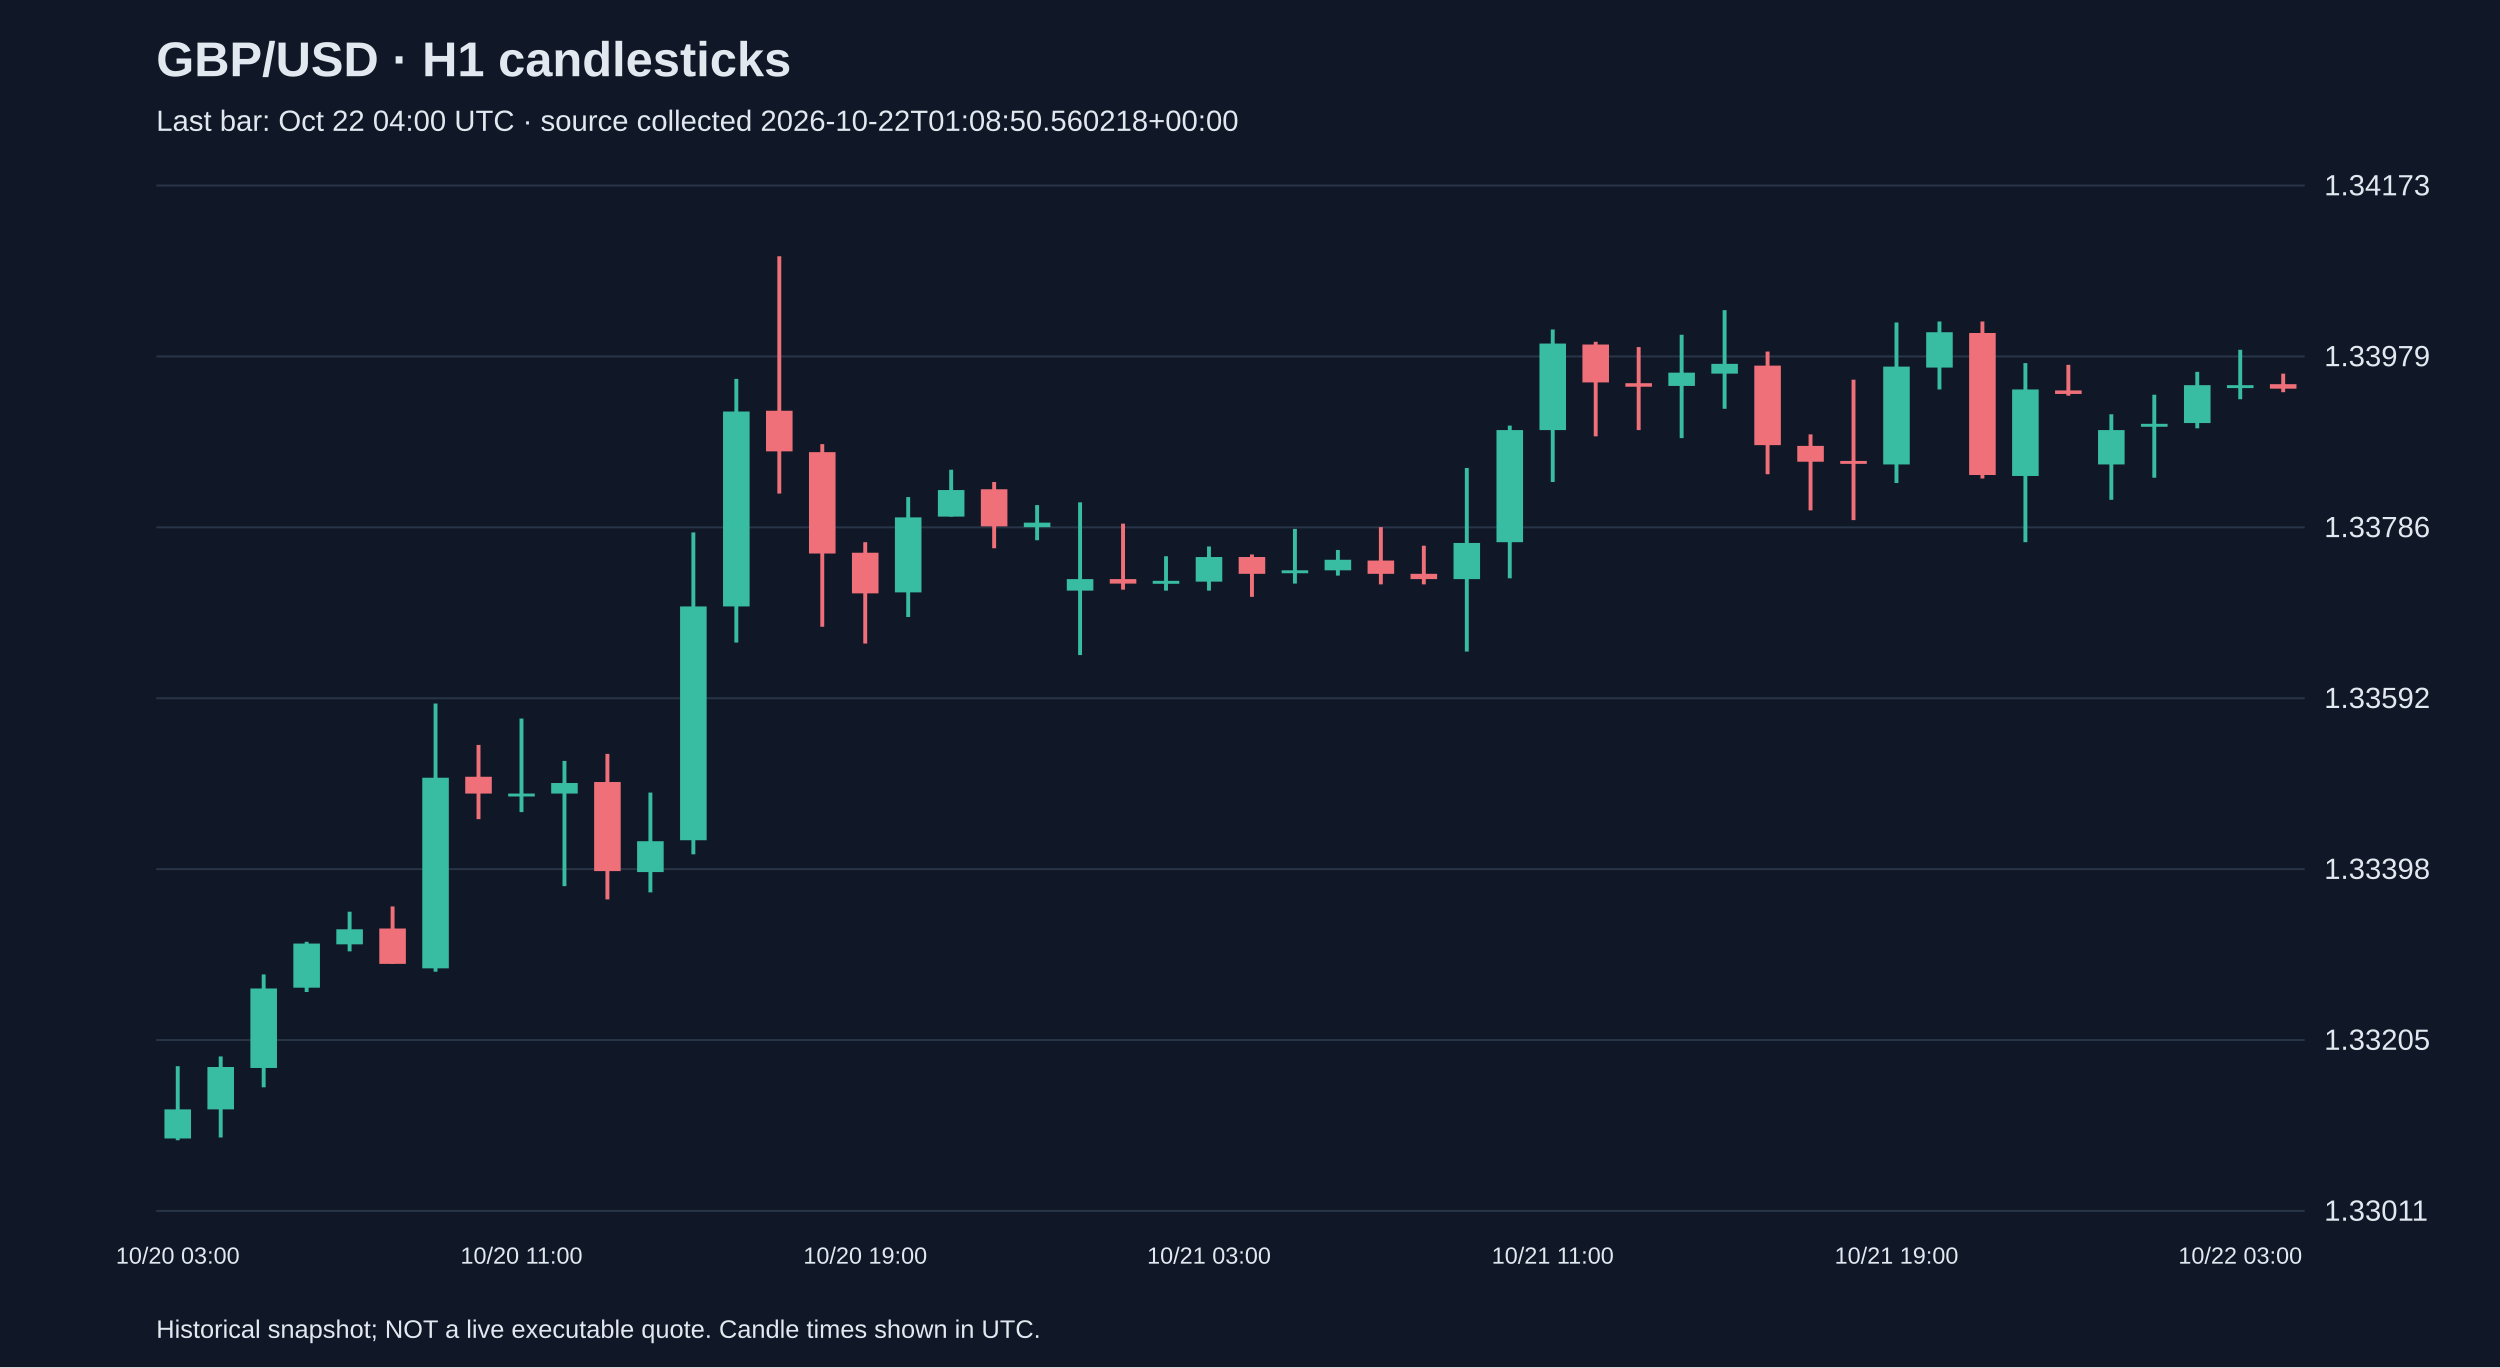
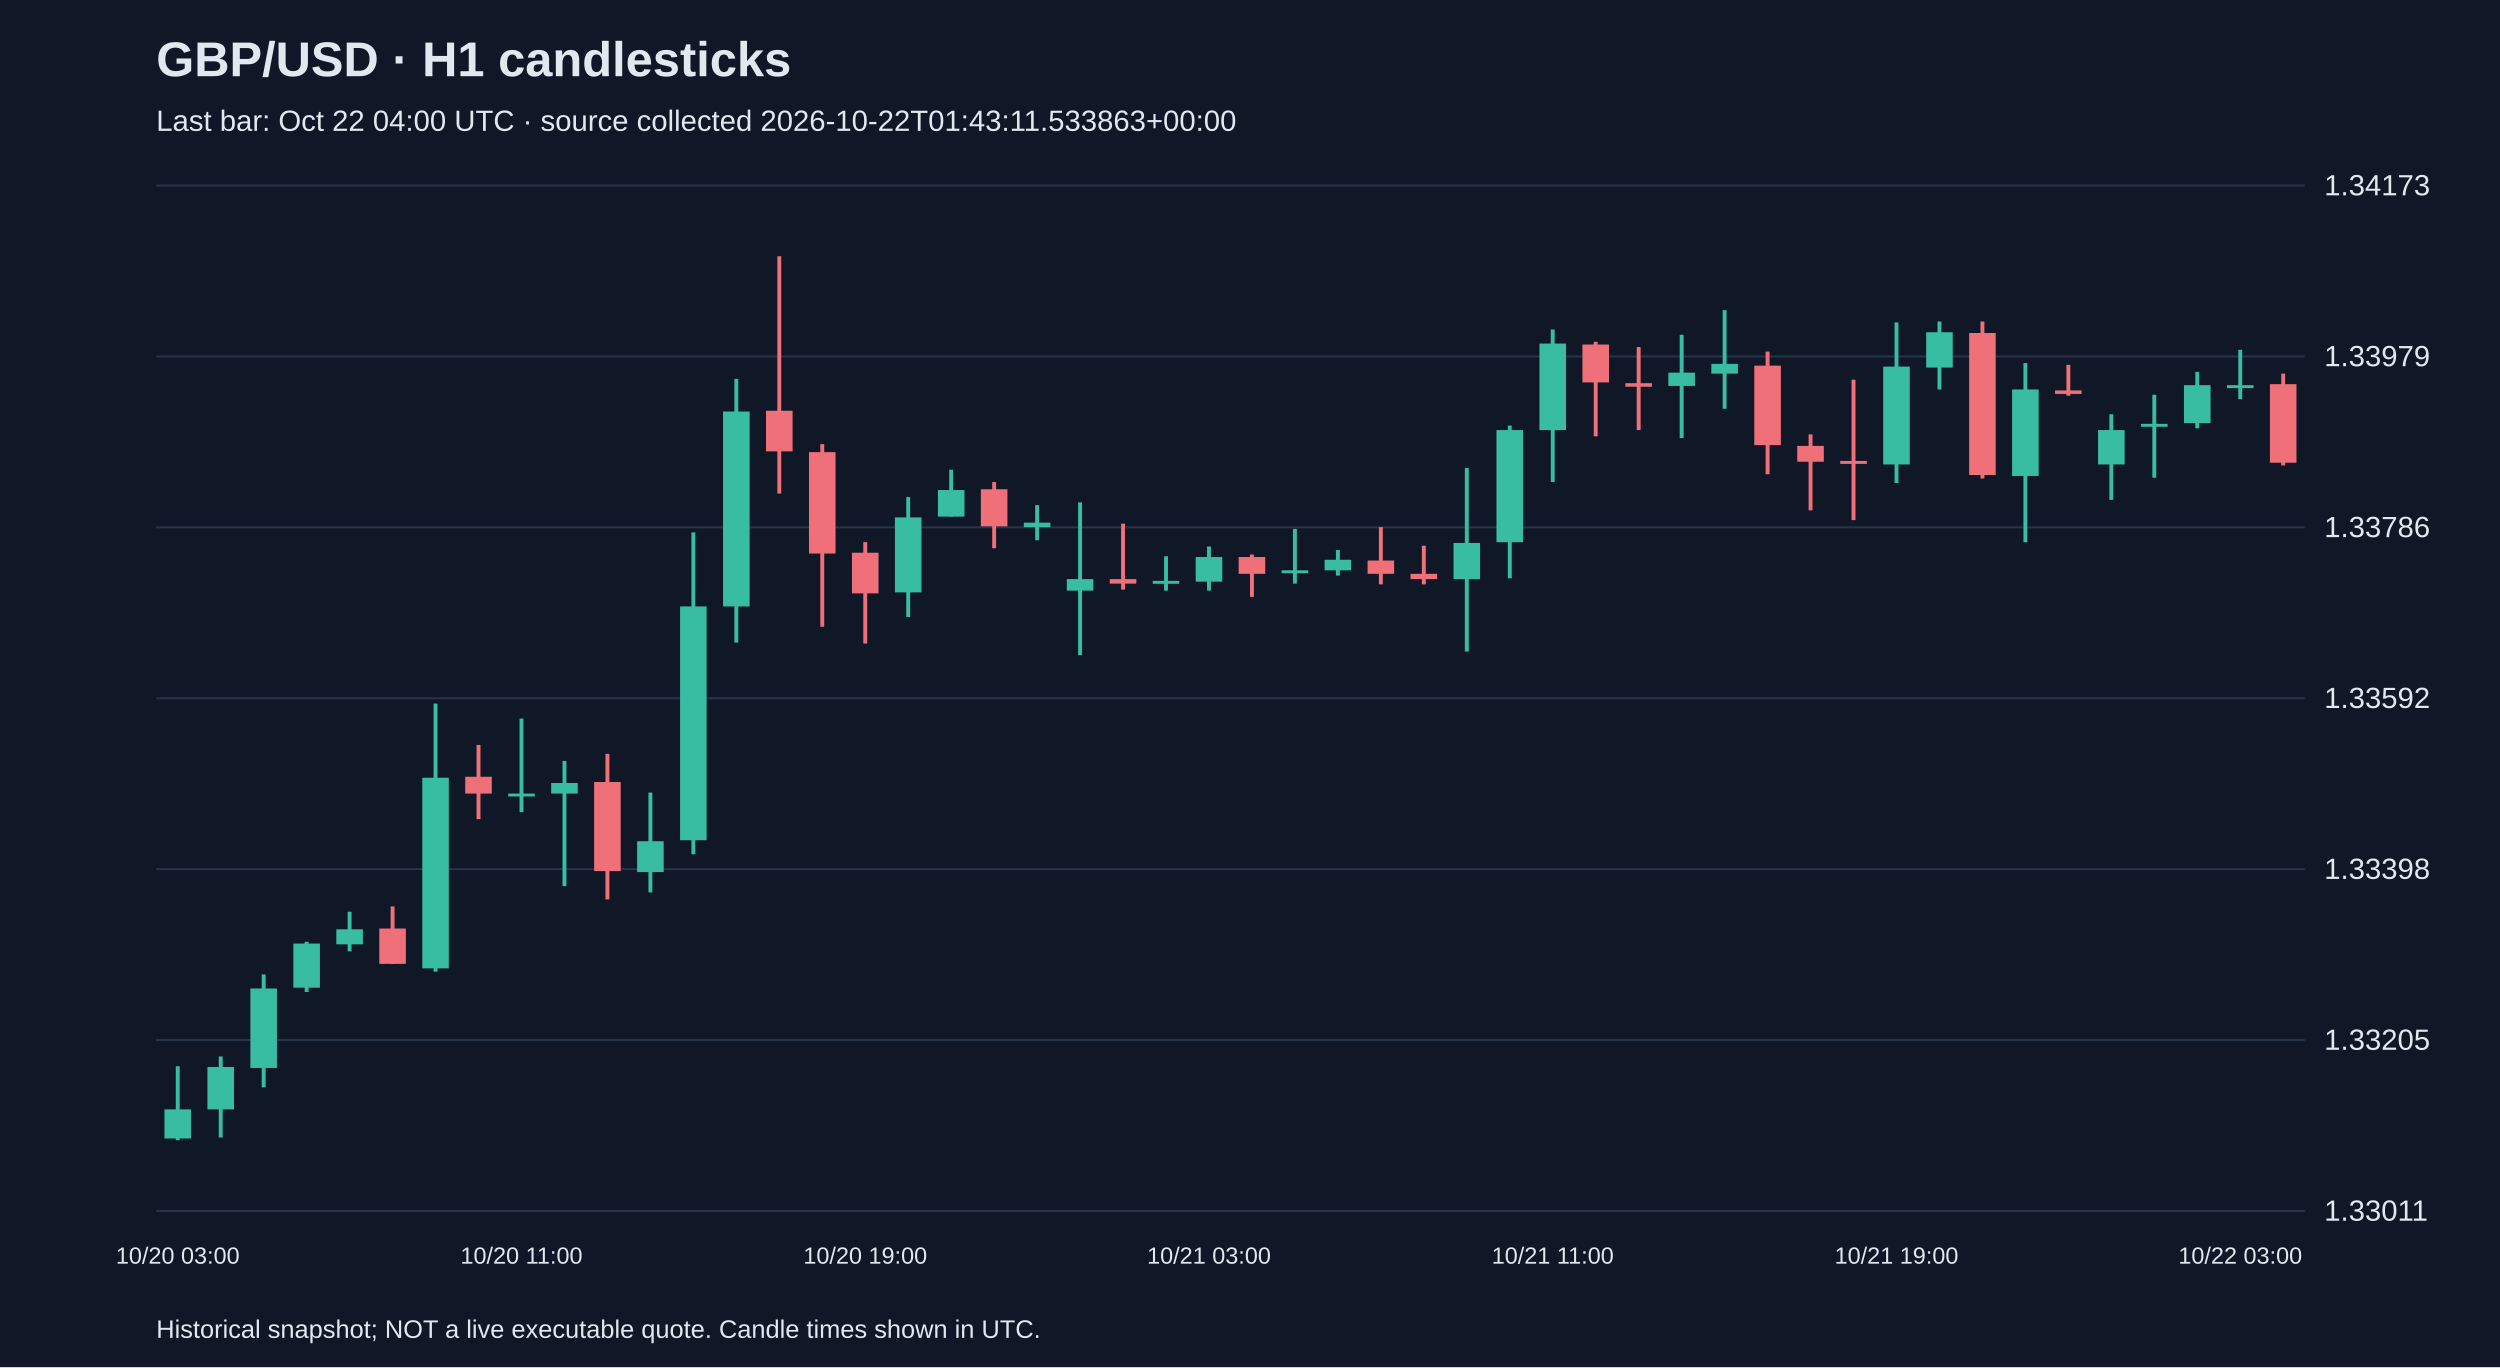
<svg xmlns="http://www.w3.org/2000/svg" viewBox="0 0 1280 700">
  <rect width="100%" height="100%" fill="#101827" />
  <style>text{font-family:Arial,sans-serif;fill:#e2e8f0}</style>
  <text x="80" y="39" font-size="25" font-weight="bold">GBP/USD · H1 candlesticks</text>
-   <text x="80" y="67" font-size="15" fill="#a6b1c5">Last bar: Oct 22 04:00 UTC · source collected 2026-10-22T01:08:50.560218+00:00</text>
+   <text x="80" y="67" font-size="15" fill="#a6b1c5">Last bar: Oct 22 04:00 UTC · source collected 2026-10-22T01:43:11.533863+00:00</text>
  <line x1="80" y1="620.0" x2="1180" y2="620.0" stroke="#283548" />
  <text x="1190" y="625.0" font-size="15">1.33011</text>
  <line x1="80" y1="532.5" x2="1180" y2="532.5" stroke="#283548" />
  <text x="1190" y="537.5" font-size="15">1.33205</text>
  <line x1="80" y1="445.0" x2="1180" y2="445.0" stroke="#283548" />
  <text x="1190" y="450.0" font-size="15">1.33398</text>
  <line x1="80" y1="357.5" x2="1180" y2="357.5" stroke="#283548" />
  <text x="1190" y="362.5" font-size="15">1.33592</text>
  <line x1="80" y1="270.0" x2="1180" y2="270.0" stroke="#283548" />
  <text x="1190" y="275.0" font-size="15">1.33786</text>
  <line x1="80" y1="182.5" x2="1180" y2="182.5" stroke="#283548" />
  <text x="1190" y="187.5" font-size="15">1.33979</text>
  <line x1="80" y1="95.0" x2="1180" y2="95.0" stroke="#283548" />
  <text x="1190" y="100.0" font-size="15">1.34173</text>
  <line x1="91.0" y1="545.9" x2="91.0" y2="583.8" stroke="#38bca2" stroke-width="2" />
  <rect x="84.2" y="568.0" width="13.6" height="14.9" fill="#38bca2" />
  <text x="91.0" y="647" text-anchor="middle" font-size="12">10/20 03:00</text>
  <line x1="113.0" y1="540.9" x2="113.0" y2="582.4" stroke="#38bca2" stroke-width="2" />
  <rect x="106.2" y="546.3" width="13.6" height="21.7" fill="#38bca2" />
  <line x1="135.0" y1="498.9" x2="135.0" y2="556.7" stroke="#38bca2" stroke-width="2" />
  <rect x="128.2" y="506.1" width="13.6" height="40.7" fill="#38bca2" />
  <line x1="157.0" y1="482.2" x2="157.0" y2="507.9" stroke="#38bca2" stroke-width="2" />
  <rect x="150.2" y="483.1" width="13.6" height="22.6" fill="#38bca2" />
  <line x1="179.0" y1="466.8" x2="179.0" y2="487.1" stroke="#38bca2" stroke-width="2" />
  <rect x="172.2" y="475.8" width="13.6" height="7.7" fill="#38bca2" />
  <line x1="201.0" y1="464.1" x2="201.0" y2="493.5" stroke="#f07079" stroke-width="2" />
  <rect x="194.2" y="475.4" width="13.6" height="18.1" fill="#f07079" />
  <line x1="223.0" y1="360.2" x2="223.0" y2="497.5" stroke="#38bca2" stroke-width="2" />
  <rect x="216.2" y="398.2" width="13.6" height="97.6" fill="#38bca2" />
  <line x1="245.0" y1="381.4" x2="245.0" y2="419.4" stroke="#f07079" stroke-width="2" />
  <rect x="238.2" y="397.7" width="13.6" height="8.6" fill="#f07079" />
  <line x1="267.0" y1="367.9" x2="267.0" y2="415.8" stroke="#38bca2" stroke-width="2" />
  <rect x="260.2" y="406.3" width="13.6" height="1.5" fill="#38bca2" />
  <text x="267.0" y="647" text-anchor="middle" font-size="12">10/20 11:00</text>
  <line x1="289.0" y1="389.6" x2="289.0" y2="453.7" stroke="#38bca2" stroke-width="2" />
  <rect x="282.2" y="400.9" width="13.6" height="5.4" fill="#38bca2" />
  <line x1="311.0" y1="386.0" x2="311.0" y2="460.5" stroke="#f07079" stroke-width="2" />
  <rect x="304.2" y="400.4" width="13.6" height="45.6" fill="#f07079" />
  <line x1="333.0" y1="405.8" x2="333.0" y2="456.9" stroke="#38bca2" stroke-width="2" />
  <rect x="326.2" y="430.7" width="13.6" height="15.8" fill="#38bca2" />
  <line x1="355.0" y1="272.6" x2="355.0" y2="437.4" stroke="#38bca2" stroke-width="2" />
  <rect x="348.2" y="310.5" width="13.6" height="119.7" fill="#38bca2" />
  <line x1="377.0" y1="194.0" x2="377.0" y2="329.0" stroke="#38bca2" stroke-width="2" />
  <rect x="370.2" y="210.7" width="13.6" height="99.8" fill="#38bca2" />
  <line x1="399.0" y1="131.2" x2="399.0" y2="252.7" stroke="#f07079" stroke-width="2" />
  <rect x="392.2" y="210.3" width="13.6" height="20.8" fill="#f07079" />
  <line x1="421.0" y1="227.4" x2="421.0" y2="320.9" stroke="#f07079" stroke-width="2" />
  <rect x="414.2" y="231.5" width="13.6" height="51.9" fill="#f07079" />
  <line x1="443.0" y1="277.6" x2="443.0" y2="329.5" stroke="#f07079" stroke-width="2" />
  <rect x="436.2" y="283.0" width="13.6" height="20.8" fill="#f07079" />
  <text x="443.0" y="647" text-anchor="middle" font-size="12">10/20 19:00</text>
  <line x1="465.0" y1="254.5" x2="465.0" y2="315.9" stroke="#38bca2" stroke-width="2" />
  <rect x="458.2" y="264.9" width="13.6" height="38.4" fill="#38bca2" />
  <line x1="487.0" y1="240.5" x2="487.0" y2="264.5" stroke="#38bca2" stroke-width="2" />
  <rect x="480.2" y="250.9" width="13.6" height="13.6" fill="#38bca2" />
  <line x1="509.0" y1="246.8" x2="509.0" y2="280.7" stroke="#f07079" stroke-width="2" />
  <rect x="502.2" y="250.5" width="13.6" height="19.0" fill="#f07079" />
  <line x1="531.0" y1="258.6" x2="531.0" y2="276.6" stroke="#38bca2" stroke-width="2" />
  <rect x="524.2" y="267.6" width="13.6" height="2.3" fill="#38bca2" />
  <line x1="553.0" y1="257.2" x2="553.0" y2="335.4" stroke="#38bca2" stroke-width="2" />
  <rect x="546.2" y="296.5" width="13.6" height="5.9" fill="#38bca2" />
  <line x1="575.0" y1="268.1" x2="575.0" y2="301.9" stroke="#f07079" stroke-width="2" />
  <rect x="568.2" y="296.5" width="13.6" height="2.3" fill="#f07079" />
  <line x1="597.0" y1="284.8" x2="597.0" y2="302.4" stroke="#38bca2" stroke-width="2" />
  <rect x="590.2" y="297.4" width="13.6" height="1.5" fill="#38bca2" />
  <line x1="619.0" y1="279.8" x2="619.0" y2="302.4" stroke="#38bca2" stroke-width="2" />
  <rect x="612.2" y="285.2" width="13.6" height="12.6" fill="#38bca2" />
  <text x="619.0" y="647" text-anchor="middle" font-size="12">10/21 03:00</text>
  <line x1="641.0" y1="283.9" x2="641.0" y2="305.6" stroke="#f07079" stroke-width="2" />
  <rect x="634.2" y="285.2" width="13.6" height="8.6" fill="#f07079" />
  <line x1="663.0" y1="270.8" x2="663.0" y2="298.8" stroke="#38bca2" stroke-width="2" />
  <rect x="656.2" y="292.0" width="13.6" height="1.5" fill="#38bca2" />
  <line x1="685.0" y1="281.6" x2="685.0" y2="294.7" stroke="#38bca2" stroke-width="2" />
  <rect x="678.2" y="286.6" width="13.6" height="5.4" fill="#38bca2" />
  <line x1="707.0" y1="269.9" x2="707.0" y2="299.2" stroke="#f07079" stroke-width="2" />
  <rect x="700.2" y="287.0" width="13.6" height="6.8" fill="#f07079" />
  <line x1="729.0" y1="279.4" x2="729.0" y2="299.2" stroke="#f07079" stroke-width="2" />
  <rect x="722.2" y="293.8" width="13.6" height="2.7" fill="#f07079" />
  <line x1="751.0" y1="239.6" x2="751.0" y2="333.6" stroke="#38bca2" stroke-width="2" />
  <rect x="744.2" y="278.0" width="13.6" height="18.5" fill="#38bca2" />
  <line x1="773.0" y1="217.9" x2="773.0" y2="296.1" stroke="#38bca2" stroke-width="2" />
  <rect x="766.2" y="220.2" width="13.6" height="57.4" fill="#38bca2" />
  <line x1="795.0" y1="168.7" x2="795.0" y2="246.8" stroke="#38bca2" stroke-width="2" />
  <rect x="788.2" y="175.9" width="13.6" height="44.3" fill="#38bca2" />
  <text x="795.0" y="647" text-anchor="middle" font-size="12">10/21 11:00</text>
  <line x1="817.0" y1="175.0" x2="817.0" y2="223.4" stroke="#f07079" stroke-width="2" />
  <rect x="810.2" y="176.4" width="13.6" height="19.4" fill="#f07079" />
  <line x1="839.0" y1="177.7" x2="839.0" y2="220.2" stroke="#f07079" stroke-width="2" />
  <rect x="832.2" y="196.2" width="13.6" height="1.8" fill="#f07079" />
  <line x1="861.0" y1="171.4" x2="861.0" y2="224.3" stroke="#38bca2" stroke-width="2" />
  <rect x="854.2" y="190.8" width="13.6" height="6.8" fill="#38bca2" />
  <line x1="883.0" y1="158.8" x2="883.0" y2="209.3" stroke="#38bca2" stroke-width="2" />
  <rect x="876.2" y="186.3" width="13.6" height="5.0" fill="#38bca2" />
  <line x1="905.0" y1="180.0" x2="905.0" y2="242.8" stroke="#f07079" stroke-width="2" />
  <rect x="898.2" y="187.2" width="13.6" height="40.7" fill="#f07079" />
  <line x1="927.0" y1="222.4" x2="927.0" y2="261.3" stroke="#f07079" stroke-width="2" />
  <rect x="920.2" y="228.3" width="13.6" height="8.1" fill="#f07079" />
  <line x1="949.0" y1="194.4" x2="949.0" y2="266.3" stroke="#f07079" stroke-width="2" />
  <rect x="942.2" y="236.0" width="13.6" height="1.5" fill="#f07079" />
  <line x1="971.0" y1="165.1" x2="971.0" y2="247.3" stroke="#38bca2" stroke-width="2" />
  <rect x="964.2" y="187.7" width="13.6" height="50.1" fill="#38bca2" />
  <text x="971.0" y="647" text-anchor="middle" font-size="12">10/21 19:00</text>
  <line x1="993.0" y1="164.6" x2="993.0" y2="199.4" stroke="#38bca2" stroke-width="2" />
  <rect x="986.2" y="170.1" width="13.6" height="18.1" fill="#38bca2" />
  <line x1="1015.0" y1="164.6" x2="1015.0" y2="245.0" stroke="#f07079" stroke-width="2" />
  <rect x="1008.2" y="170.5" width="13.6" height="72.7" fill="#f07079" />
  <line x1="1037.0" y1="185.9" x2="1037.0" y2="277.6" stroke="#38bca2" stroke-width="2" />
  <rect x="1030.2" y="199.4" width="13.6" height="44.3" fill="#38bca2" />
  <line x1="1059.0" y1="186.8" x2="1059.0" y2="202.6" stroke="#f07079" stroke-width="2" />
  <rect x="1052.2" y="199.9" width="13.6" height="1.8" fill="#f07079" />
  <line x1="1081.0" y1="212.1" x2="1081.0" y2="255.9" stroke="#38bca2" stroke-width="2" />
  <rect x="1074.2" y="220.2" width="13.6" height="17.6" fill="#38bca2" />
  <line x1="1103.0" y1="202.1" x2="1103.0" y2="244.6" stroke="#38bca2" stroke-width="2" />
  <rect x="1096.2" y="217.0" width="13.6" height="1.5" fill="#38bca2" />
  <line x1="1125.0" y1="190.4" x2="1125.0" y2="219.3" stroke="#38bca2" stroke-width="2" />
  <rect x="1118.2" y="197.2" width="13.6" height="19.4" fill="#38bca2" />
  <line x1="1147.0" y1="179.1" x2="1147.0" y2="204.4" stroke="#38bca2" stroke-width="2" />
  <rect x="1140.2" y="197.2" width="13.6" height="1.5" fill="#38bca2" />
  <text x="1147.0" y="647" text-anchor="middle" font-size="12">10/22 03:00</text>
-   <line x1="1169.0" y1="191.3" x2="1169.0" y2="200.8" stroke="#f07079" stroke-width="2" />
-   <rect x="1162.2" y="196.7" width="13.6" height="2.3" fill="#f07079" />
+   <line x1="1169.0" y1="191.3" x2="1169.0" y2="238.3" stroke="#f07079" stroke-width="2" />
+   <rect x="1162.2" y="196.7" width="13.6" height="40.2" fill="#f07079" />
  <text x="80" y="685" font-size="13">Historical snapshot; NOT a live executable quote. Candle times shown in UTC.</text>
</svg>
